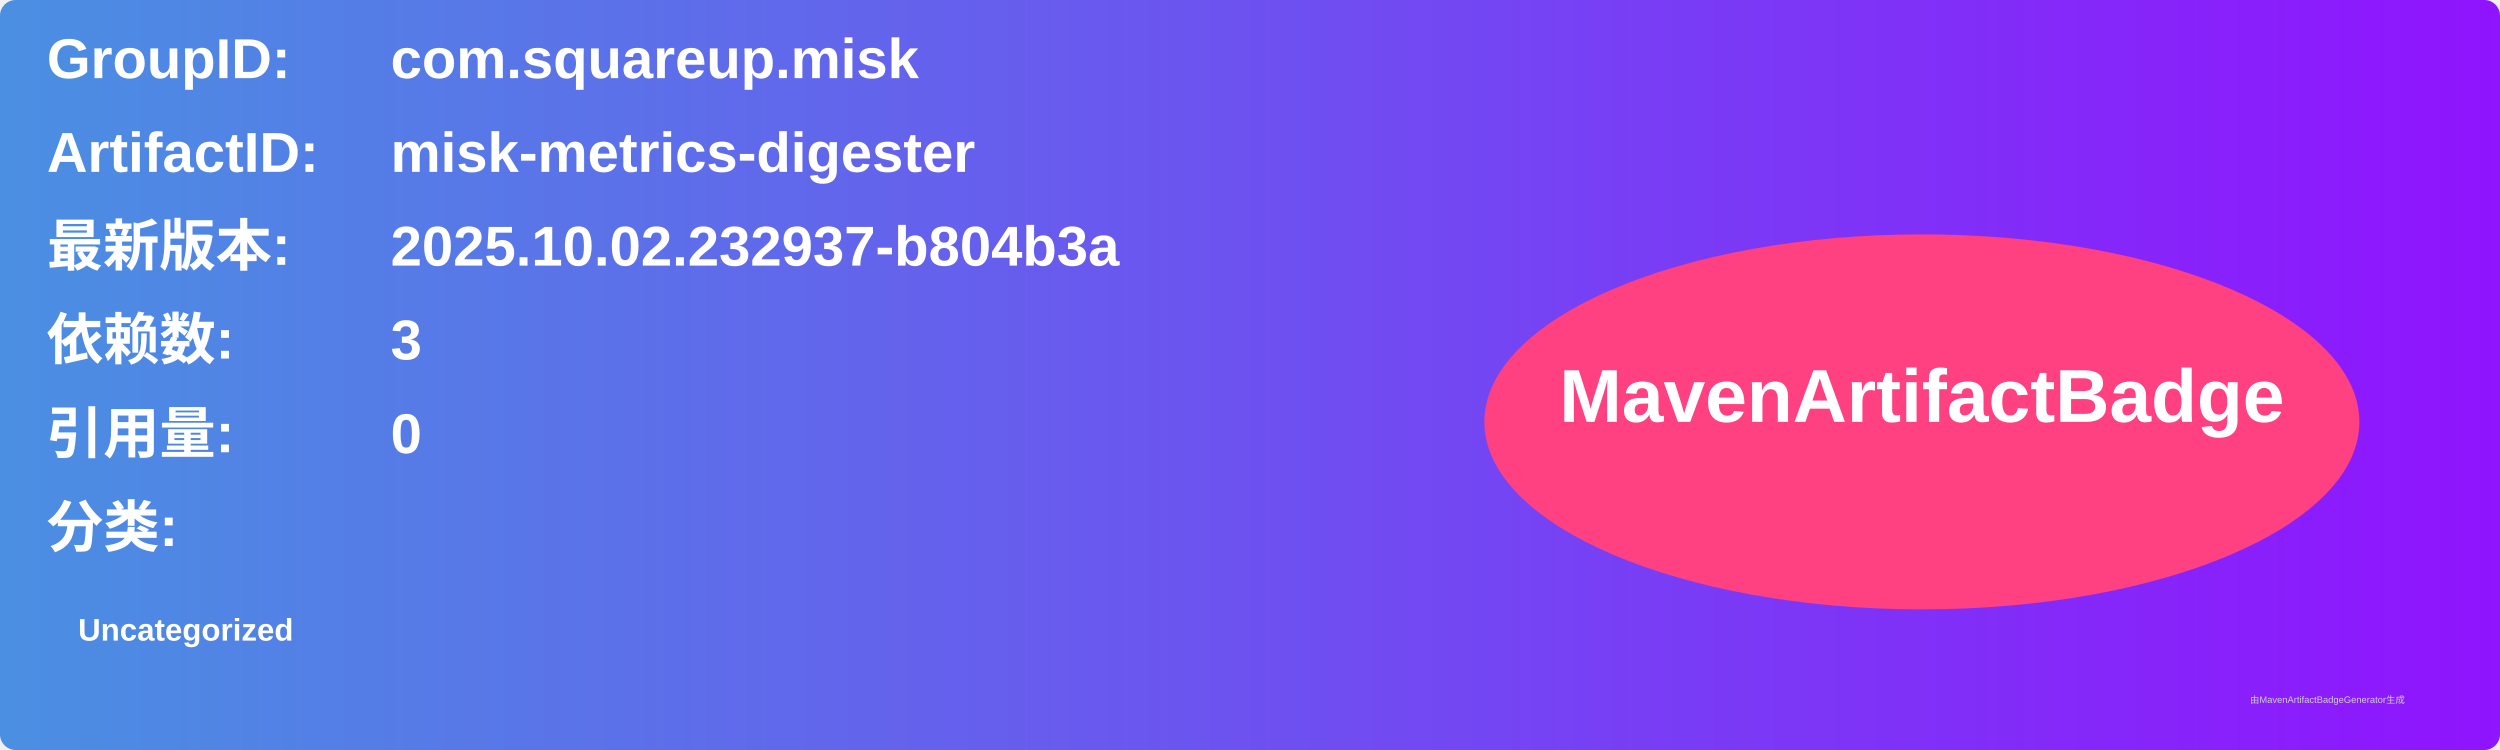
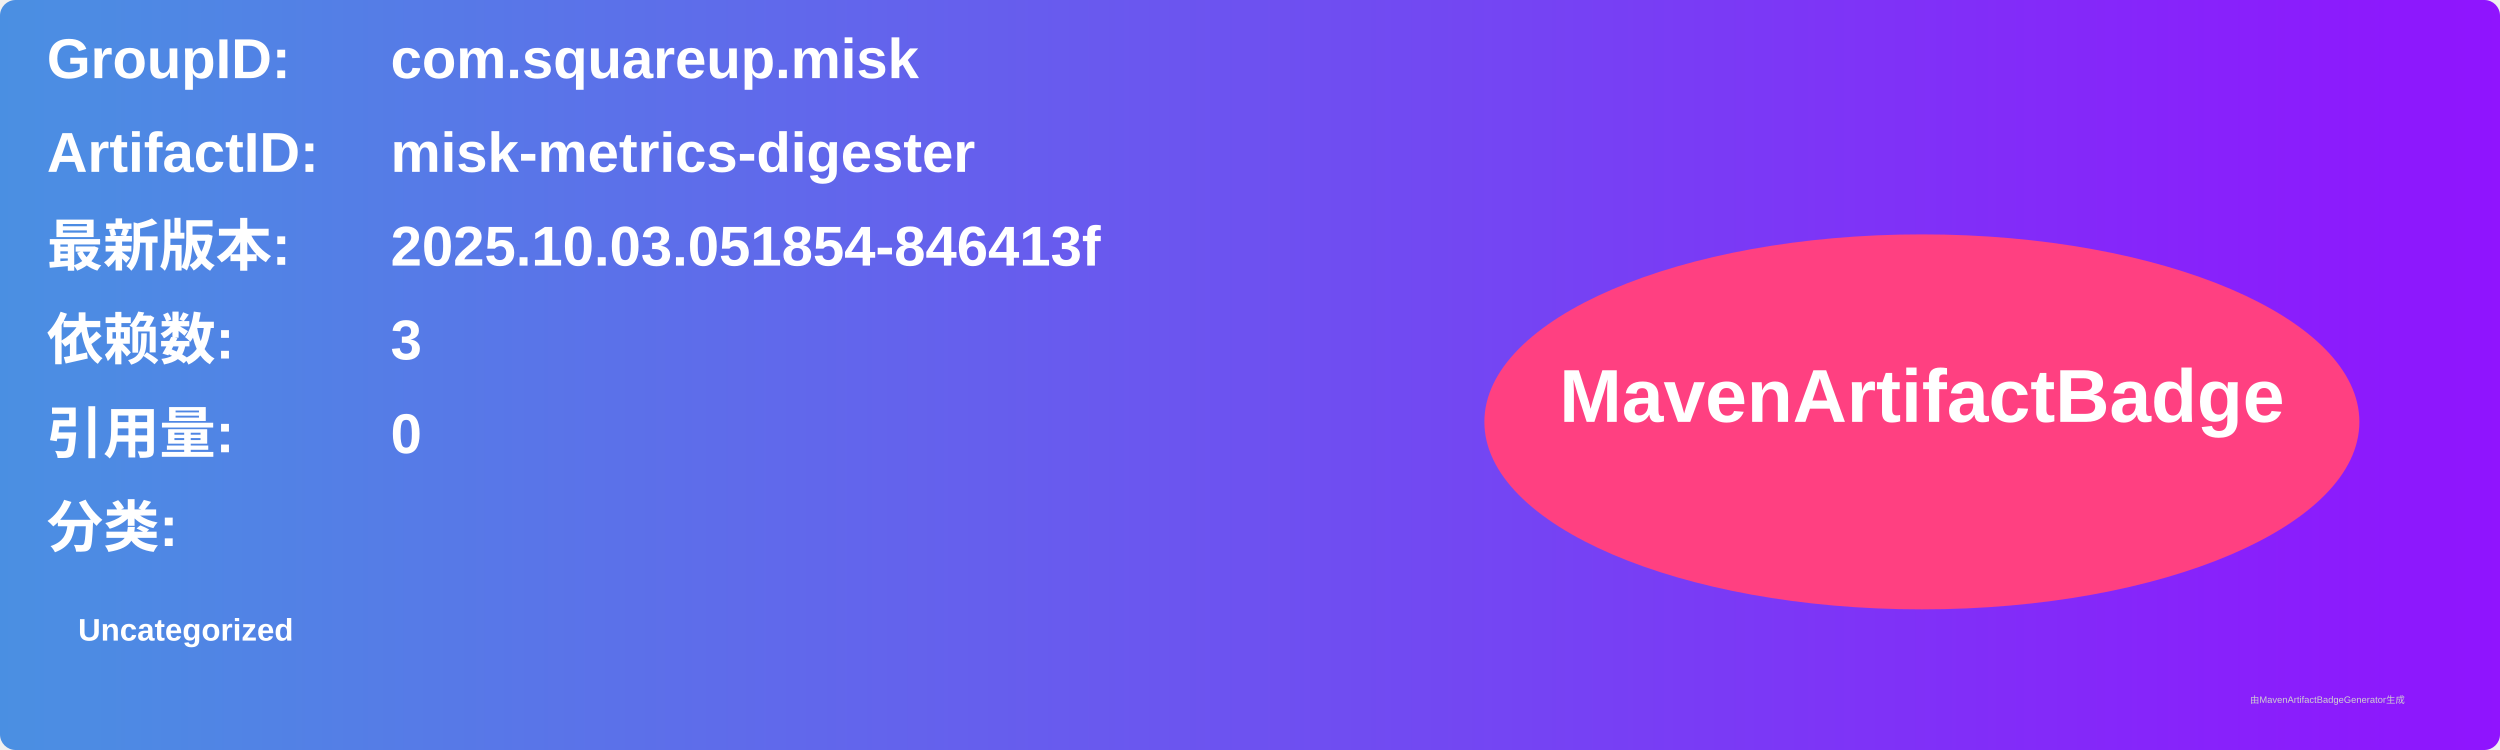
<svg xmlns="http://www.w3.org/2000/svg" width="800" height="240" viewBox="0 0 800 240">
  <linearGradient id="grad" x1="0%" y1="0%" x2="100%" y2="0%">
    <stop offset="0%" stop-color="#4a90e2" />
    <stop offset="100%" stop-color="#9013fe" />
  </linearGradient>
  <rect width="100%" height="100%" rx="5" ry="5" fill="url(#grad)" />
  <g transform="translate(15, 15)">
    <text x="0" y="10" font-family="Arial" font-size="18" fill="white" font-weight="bold" width="260">GroupID:</text>
    <text x="110" y="10" font-family="Arial" font-size="18" fill="white" font-weight="bold" width="460">com.squareup.misk</text>
    <text x="0" y="40" font-family="Arial" font-size="18" fill="white" font-weight="bold" width="260">ArtifactID:</text>
    <text x="110" y="40" font-family="Arial" font-size="18" fill="white" font-weight="bold" width="460">misk-metrics-digester</text>
    <text x="0" y="70" font-family="Arial" font-size="18" fill="white" font-weight="bold">最新版本:</text>
    <text x="110" y="70" font-family="Arial" font-size="18" fill="white" font-weight="bold">
-       <tspan font-weight="bold">2025.10.02.232937-b804b3a</tspan>
+       <tspan font-weight="bold">2025.10.03.051854-846413f</tspan>
    </text>
    <text x="0" y="100" font-family="Arial" font-size="18" fill="white" font-weight="bold">依赖数: </text>
    <text x="110" y="100" font-family="Arial" font-size="18" fill="white">
      <tspan font-weight="bold">3</tspan>
    </text>
    <text x="0" y="130" font-family="Arial" font-size="18" fill="white" font-weight="bold">引用量: </text>
    <text x="110" y="130" font-family="Arial" font-size="18" fill="white">
      <tspan font-weight="bold">0</tspan>
    </text>
    <text x="0" y="160" font-family="Arial" font-size="18" fill="white" font-weight="bold">分类:</text>
    <text x="10" y="190" font-family="Arial" font-size="10" fill="white">
      <tspan font-weight="bold">Uncategorized</tspan>
    </text>
    <ellipse cx="600" cy="120" rx="140" ry="60" fill="#ff4081" />
    <text x="600" y="120" text-anchor="middle" font-family="Arial" font-size="24" fill="white" font-weight="bold">MavenArtifactBadge</text>
  </g>
  <text x="720" y="225" font-family="Arial" font-size="3" fill="#d0d0d0">由MavenArtifactBadgeGenerator生成</text>
</svg>
